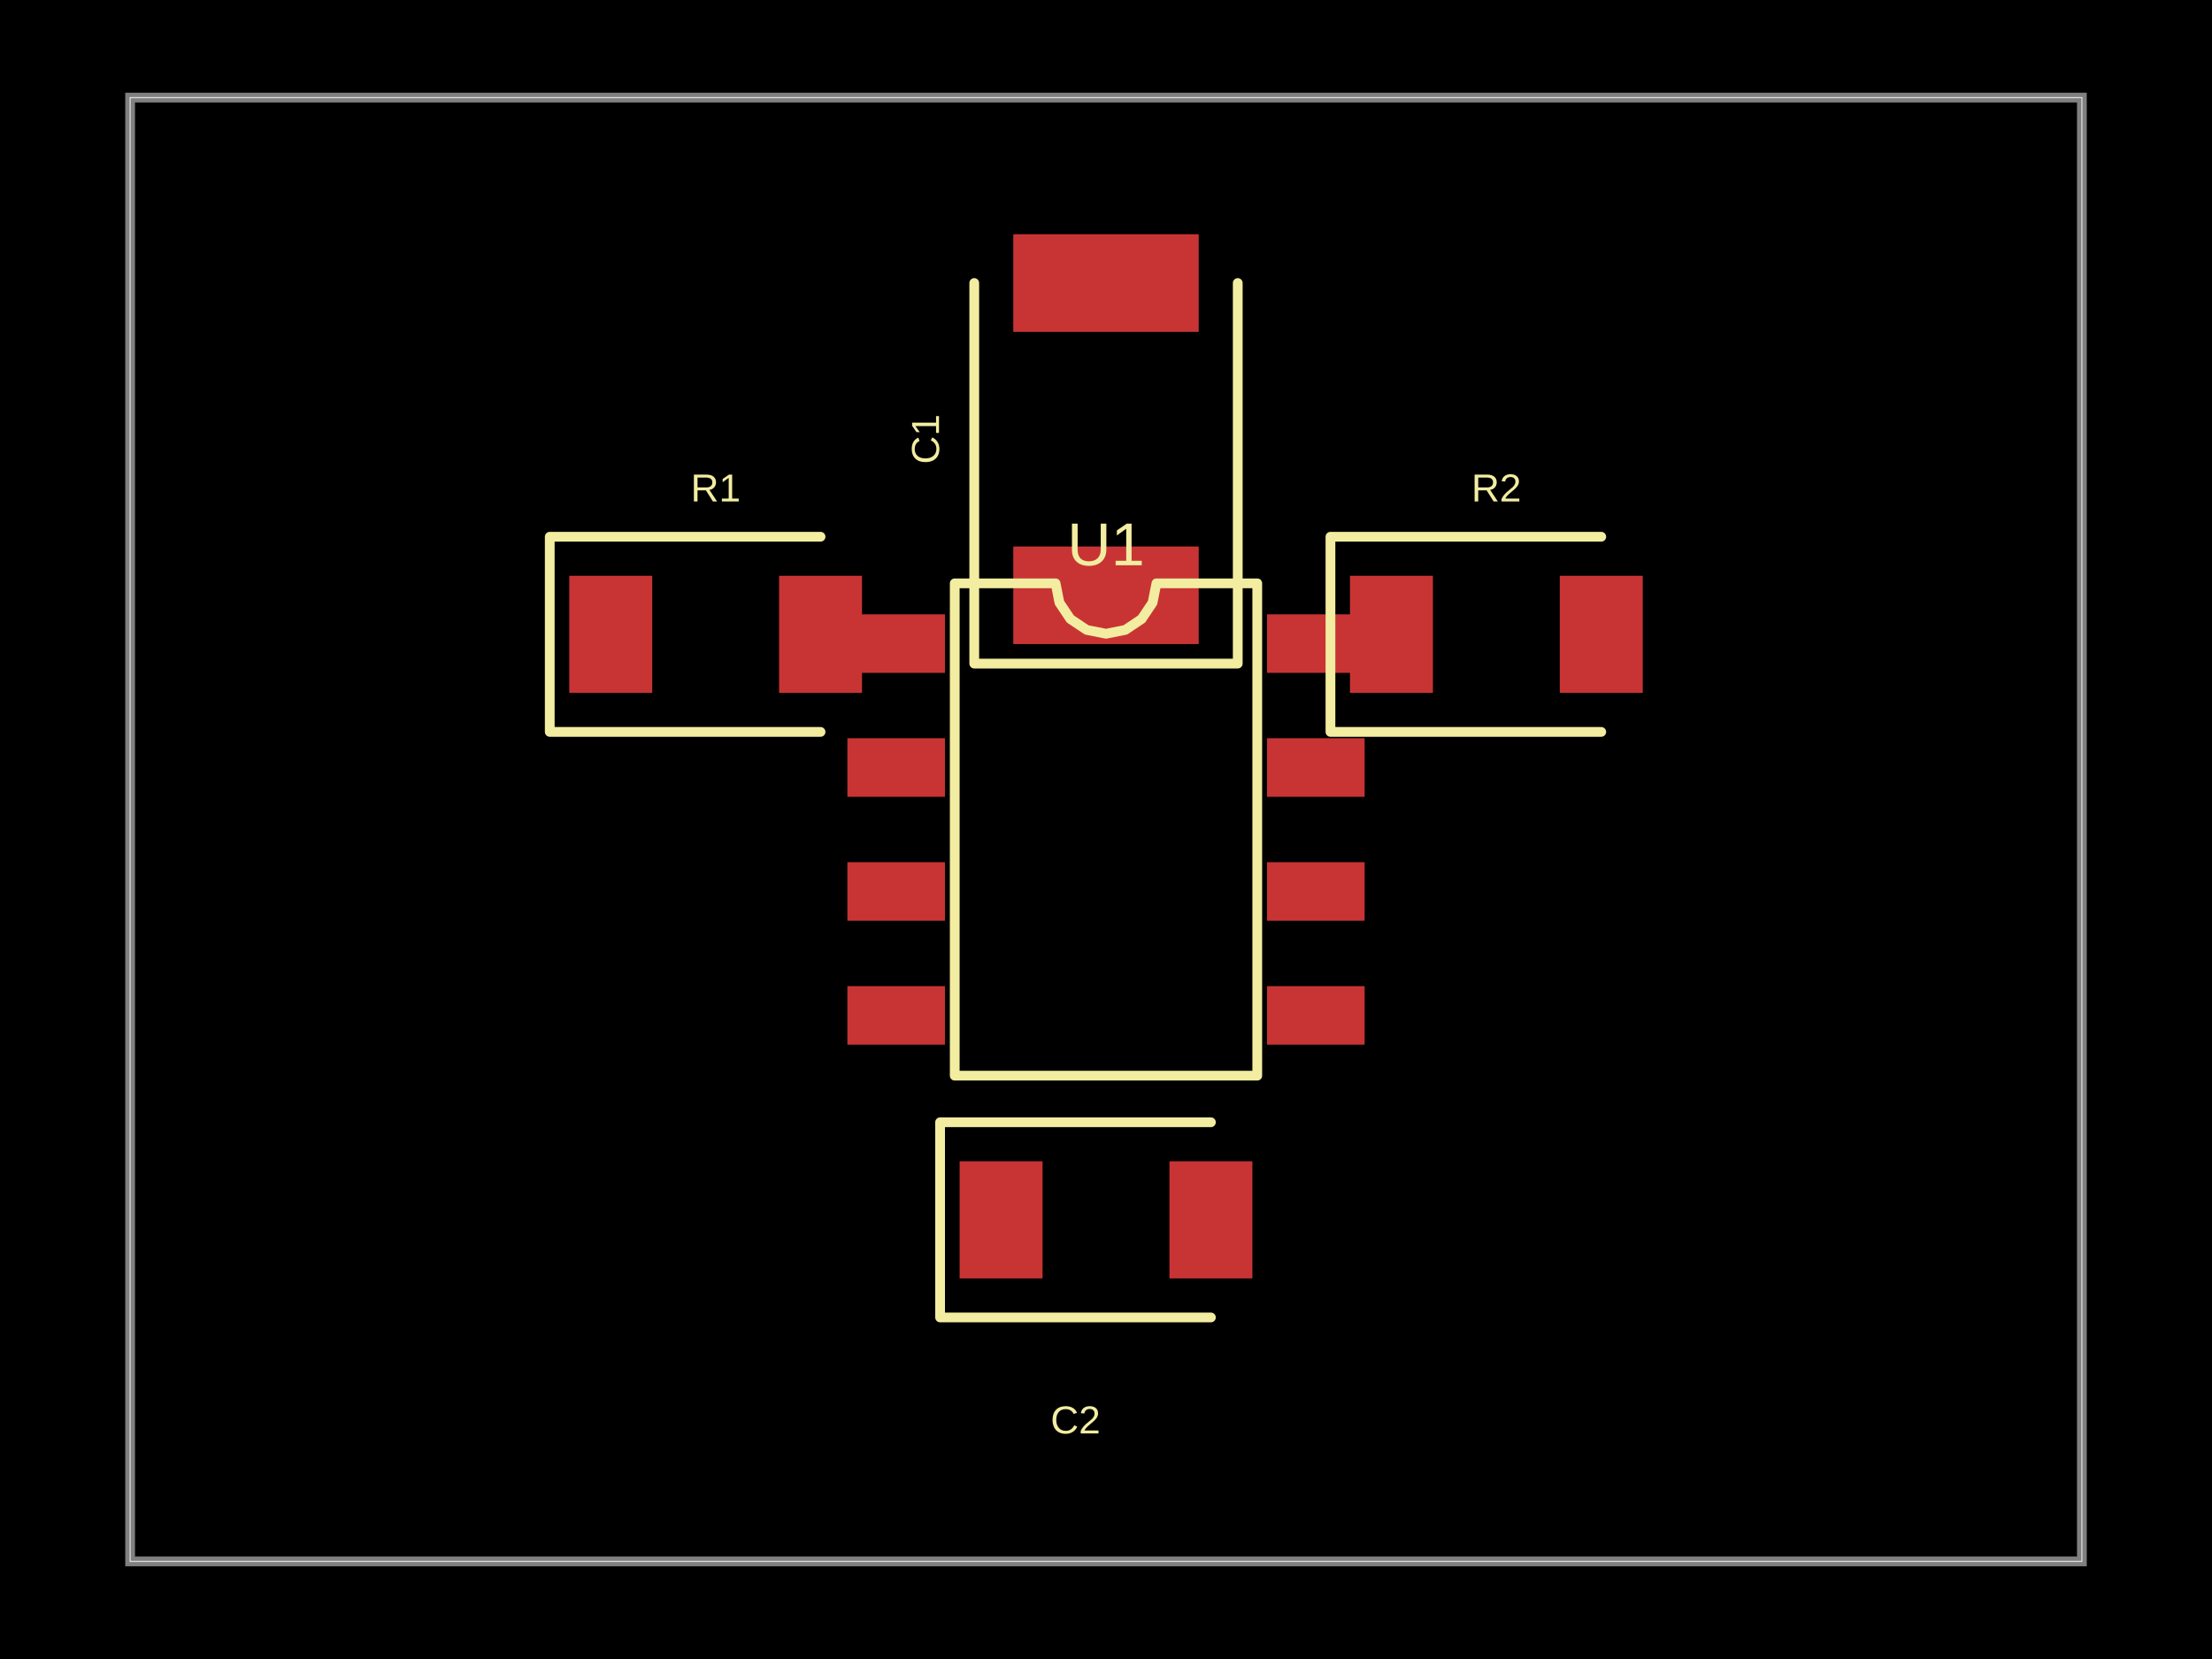
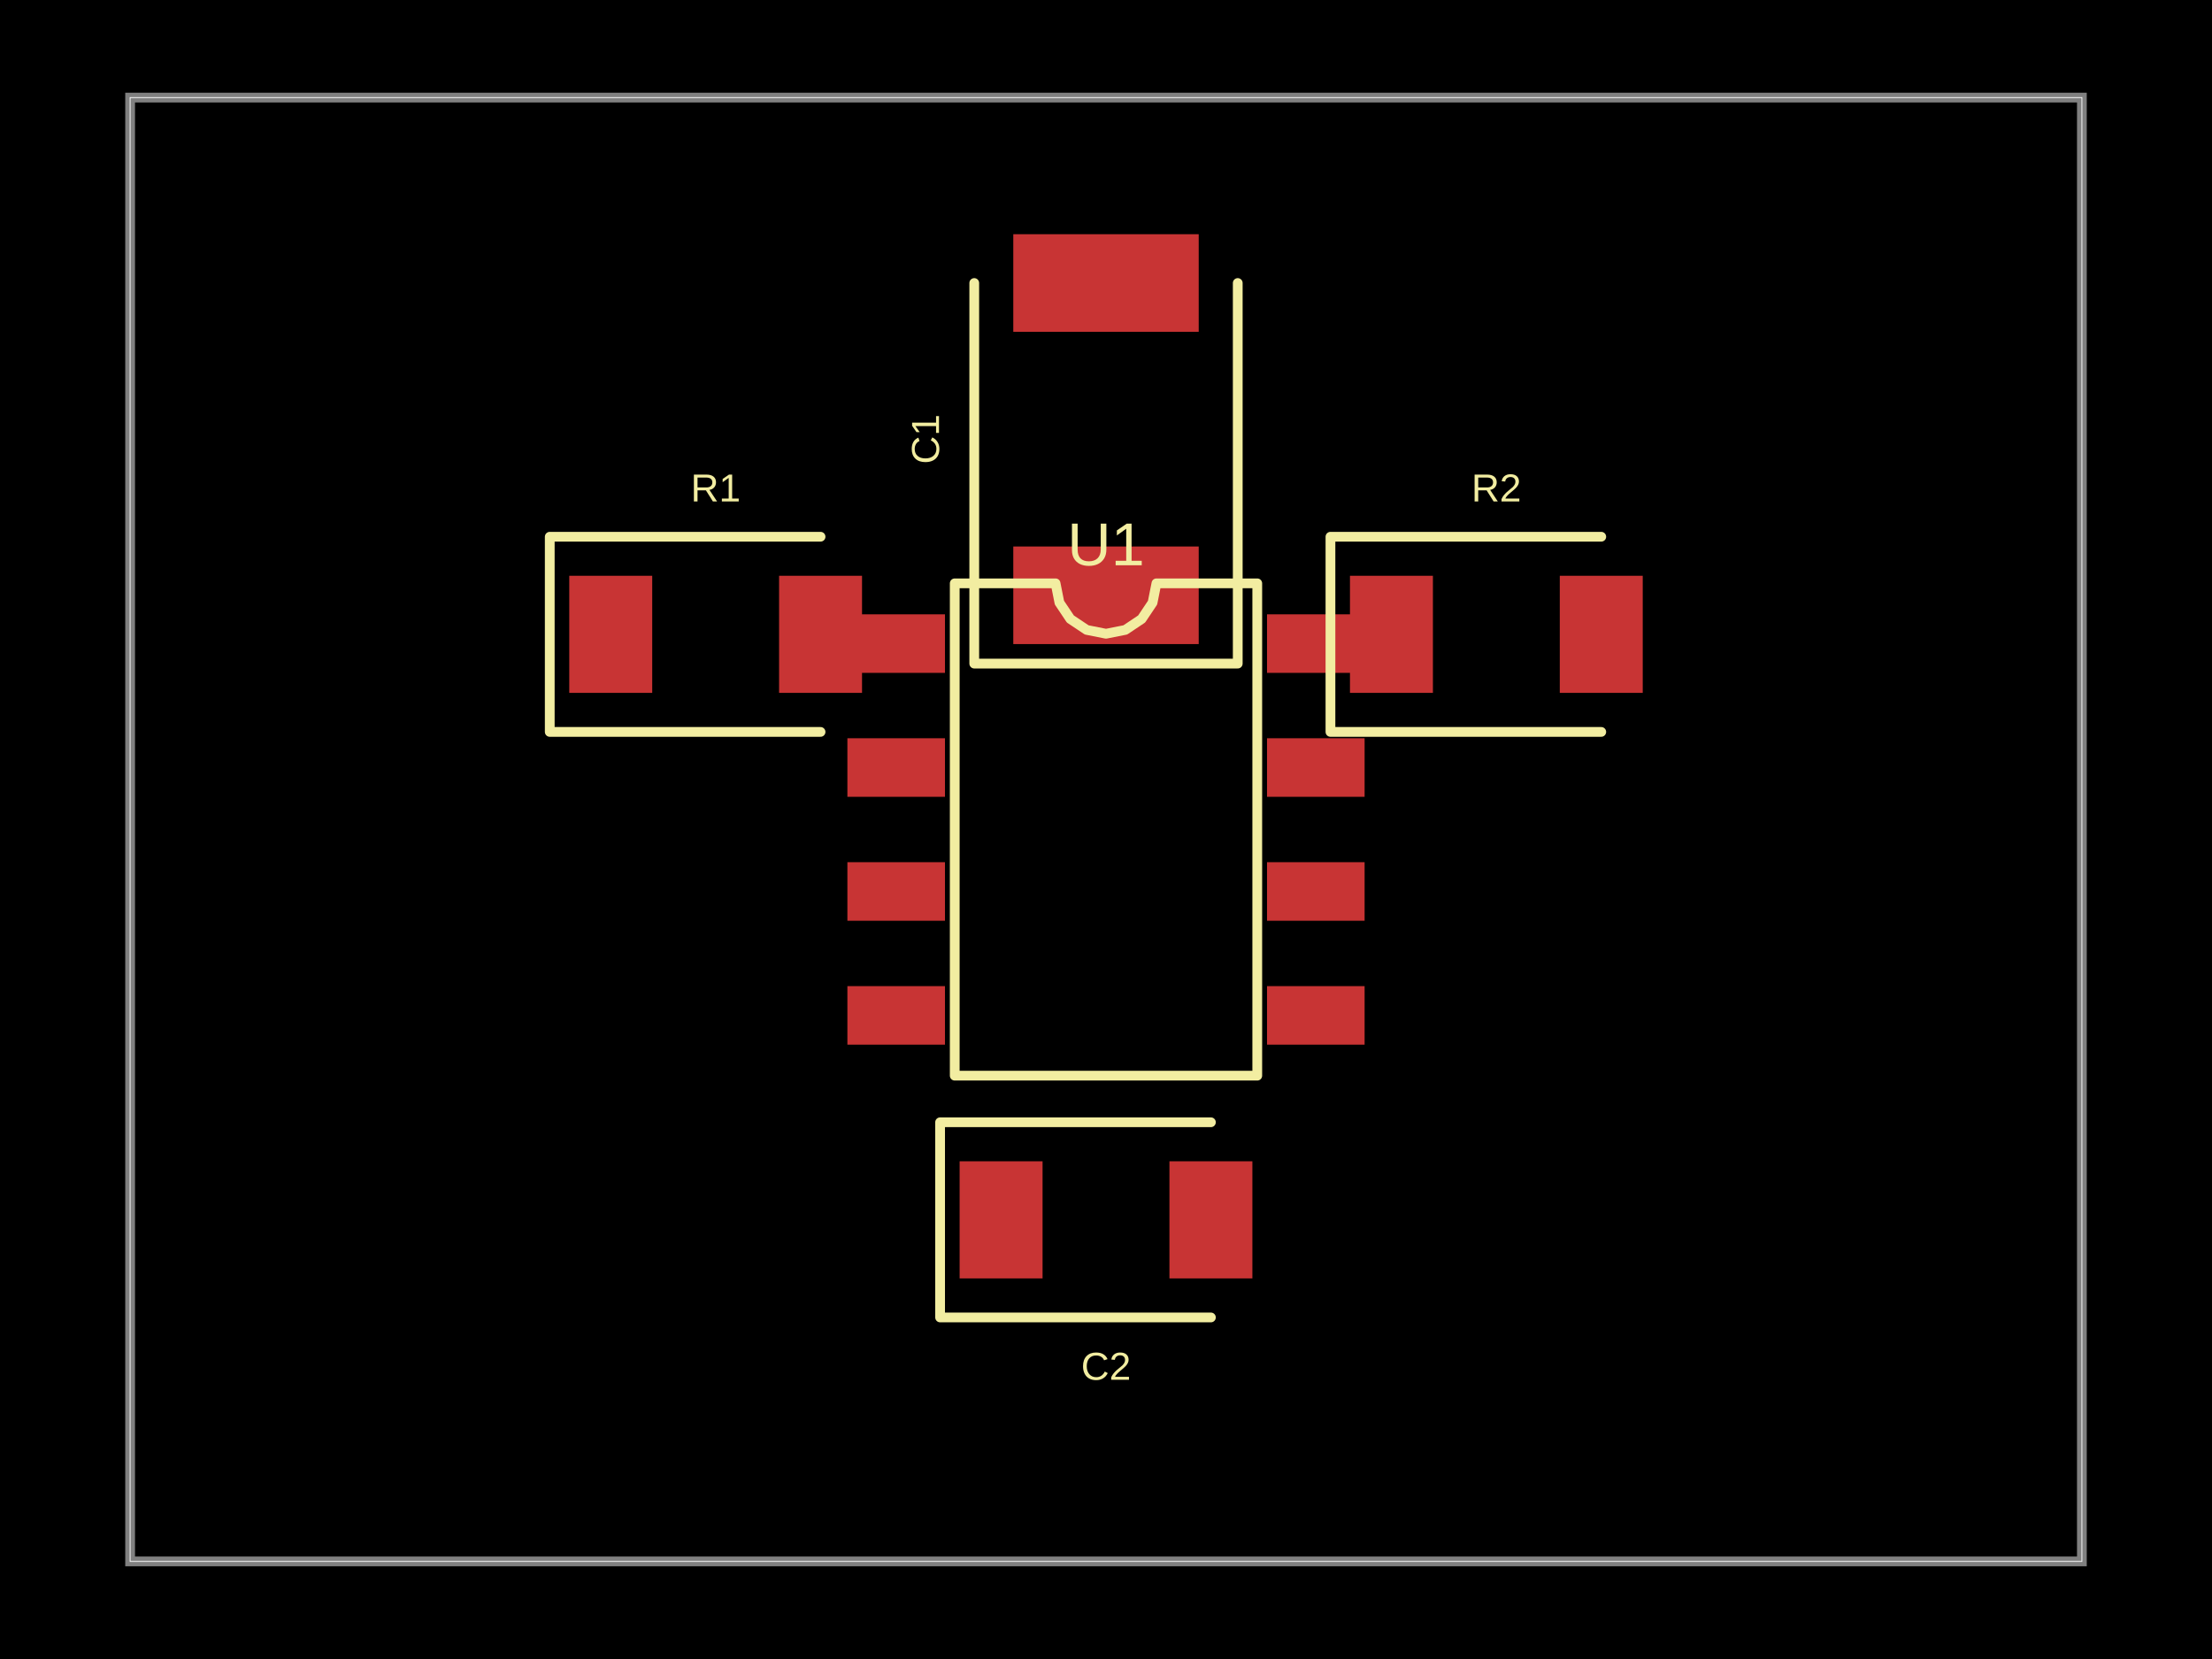
<svg xmlns="http://www.w3.org/2000/svg" width="800" height="600" data-software-used-string="@tscircuit/core@0.0.675">
  <style />
  <rect class="boundary" x="0" y="0" fill="#000" width="800" height="600" />
  <rect class="pcb-boundary" fill="none" stroke="#fff" stroke-width="0.3" x="47.059" y="35.294" width="705.882" height="529.412" />
  <path class="pcb-board" d="M 47.059 564.706 L 752.941 564.706 L 752.941 35.294 L 47.059 35.294 Z" fill="none" stroke="rgba(255, 255, 255, 0.5)" stroke-width="3.529" />
  <rect class="pcb-pad" fill="rgb(200, 52, 52)" x="306.471" y="222.176" width="35.294" height="21.176" data-layer="top" />
  <rect class="pcb-pad" fill="rgb(200, 52, 52)" x="306.471" y="267" width="35.294" height="21.176" data-layer="top" />
  <rect class="pcb-pad" fill="rgb(200, 52, 52)" x="306.471" y="311.824" width="35.294" height="21.176" data-layer="top" />
  <rect class="pcb-pad" fill="rgb(200, 52, 52)" x="306.471" y="356.647" width="35.294" height="21.176" data-layer="top" />
  <rect class="pcb-pad" fill="rgb(200, 52, 52)" x="458.235" y="356.647" width="35.294" height="21.176" data-layer="top" />
  <rect class="pcb-pad" fill="rgb(200, 52, 52)" x="458.235" y="311.824" width="35.294" height="21.176" data-layer="top" />
  <rect class="pcb-pad" fill="rgb(200, 52, 52)" x="458.235" y="267" width="35.294" height="21.176" data-layer="top" />
  <rect class="pcb-pad" fill="rgb(200, 52, 52)" x="458.235" y="222.176" width="35.294" height="21.176" data-layer="top" />
  <rect class="pcb-pad" fill="rgb(200, 52, 52)" x="205.882" y="208.235" width="30" height="42.353" data-layer="top" />
  <rect class="pcb-pad" fill="rgb(200, 52, 52)" x="281.765" y="208.235" width="30" height="42.353" data-layer="top" />
  <rect class="pcb-pad" fill="rgb(200, 52, 52)" x="488.235" y="208.235" width="30" height="42.353" data-layer="top" />
  <rect class="pcb-pad" fill="rgb(200, 52, 52)" x="564.118" y="208.235" width="30" height="42.353" data-layer="top" />
  <rect class="pcb-pad" fill="rgb(200, 52, 52)" x="366.471" y="197.647" width="67.059" height="35.294" data-layer="top" />
  <rect class="pcb-pad" fill="rgb(200, 52, 52)" x="366.471" y="84.706" width="67.059" height="35.294" data-layer="top" />
  <rect class="pcb-pad" fill="rgb(200, 52, 52)" x="347.059" y="420" width="30" height="42.353" data-layer="top" />
  <rect class="pcb-pad" fill="rgb(200, 52, 52)" x="422.941" y="420" width="30" height="42.353" data-layer="top" />
  <path class="pcb-silkscreen pcb-silkscreen-top" d="M 345.294 389.029 L 345.294 210.971 L 381.765 210.971 L 383.153 217.949 L 387.106 223.865 L 393.022 227.818 L 400 229.206 L 406.978 227.818 L 412.894 223.865 L 416.847 217.949 L 418.235 210.971 L 454.706 210.971 L 454.706 389.029 L 345.294 389.029 Z" fill="none" stroke="#f2eda1" stroke-width="3.529" stroke-linecap="round" stroke-linejoin="round" data-pcb-component-id="pcb_component_0" data-pcb-silkscreen-path-id="pcb_silkscreen_path_0" />
  <path class="pcb-silkscreen pcb-silkscreen-top" d="M 296.765 194.118 L 198.824 194.118 L 198.824 264.706 L 296.765 264.706" fill="none" stroke="#f2eda1" stroke-width="3.529" stroke-linecap="round" stroke-linejoin="round" data-pcb-component-id="pcb_component_1" data-pcb-silkscreen-path-id="pcb_silkscreen_path_1" />
  <path class="pcb-silkscreen pcb-silkscreen-top" d="M 579.118 194.118 L 481.176 194.118 L 481.176 264.706 L 579.118 264.706" fill="none" stroke="#f2eda1" stroke-width="3.529" stroke-linecap="round" stroke-linejoin="round" data-pcb-component-id="pcb_component_2" data-pcb-silkscreen-path-id="pcb_silkscreen_path_2" />
  <path class="pcb-silkscreen pcb-silkscreen-top" d="M 352.353 102.353 L 352.353 240 L 447.647 240 L 447.647 102.353" fill="none" stroke="#f2eda1" stroke-width="3.529" stroke-linecap="round" stroke-linejoin="round" data-pcb-component-id="pcb_component_3" data-pcb-silkscreen-path-id="pcb_silkscreen_path_3" />
  <path class="pcb-silkscreen pcb-silkscreen-top" d="M 437.941 405.882 L 340 405.882 L 340 476.471 L 437.941 476.471" fill="none" stroke="#f2eda1" stroke-width="3.529" stroke-linecap="round" stroke-linejoin="round" data-pcb-component-id="pcb_component_4" data-pcb-silkscreen-path-id="pcb_silkscreen_path_4" />
  <text x="0" y="0" dx="0" dy="0" fill="#f2eda1" font-family="Arial, sans-serif" font-size="21.897" text-anchor="middle" dominant-baseline="central" transform="matrix(1,0,0,1,400,196.8529)" class="pcb-silkscreen-text pcb-silkscreen-top" data-pcb-silkscreen-text-id="pcb_component_0" stroke="none">U1</text>
  <text x="0" y="0" dx="0" dy="0" fill="#f2eda1" font-family="Arial, sans-serif" font-size="14.118" text-anchor="middle" dominant-baseline="central" transform="matrix(1,0,0,1,258.8235,176.4706)" class="pcb-silkscreen-text pcb-silkscreen-top" data-pcb-silkscreen-text-id="pcb_component_1" stroke="none">R1</text>
  <text x="0" y="0" dx="0" dy="0" fill="#f2eda1" font-family="Arial, sans-serif" font-size="14.118" text-anchor="middle" dominant-baseline="central" transform="matrix(1,0,0,1,541.1765,176.4706)" class="pcb-silkscreen-text pcb-silkscreen-top" data-pcb-silkscreen-text-id="pcb_component_2" stroke="none">R2</text>
  <text x="0" y="0" dx="0" dy="0" fill="#f2eda1" font-family="Arial, sans-serif" font-size="14.118" text-anchor="middle" dominant-baseline="central" transform="matrix(-1.8369701987210297e-16,-1,1,-1.8369701987210297e-16,334.7059,158.8235)" class="pcb-silkscreen-text pcb-silkscreen-top" data-pcb-silkscreen-text-id="pcb_component_3" stroke="none">C1</text>
-   <text x="0" y="0" dx="0" dy="0" fill="#f2eda1" font-family="Arial, sans-serif" font-size="14.118" text-anchor="middle" dominant-baseline="central" transform="matrix(1,0,0,1,388.9706,513.5294)" class="pcb-silkscreen-text pcb-silkscreen-top" data-pcb-silkscreen-text-id="pcb_component_4" stroke="none">C2</text>
+   <text x="0" y="0" dx="0" dy="0" fill="#f2eda1" font-family="Arial, sans-serif" font-size="14.118" text-anchor="middle" dominant-baseline="central" transform="matrix(1,0,0,1,400,494.1176)" class="pcb-silkscreen-text pcb-silkscreen-top" data-pcb-silkscreen-text-id="pcb_component_4" stroke="none">C2</text>
</svg>
